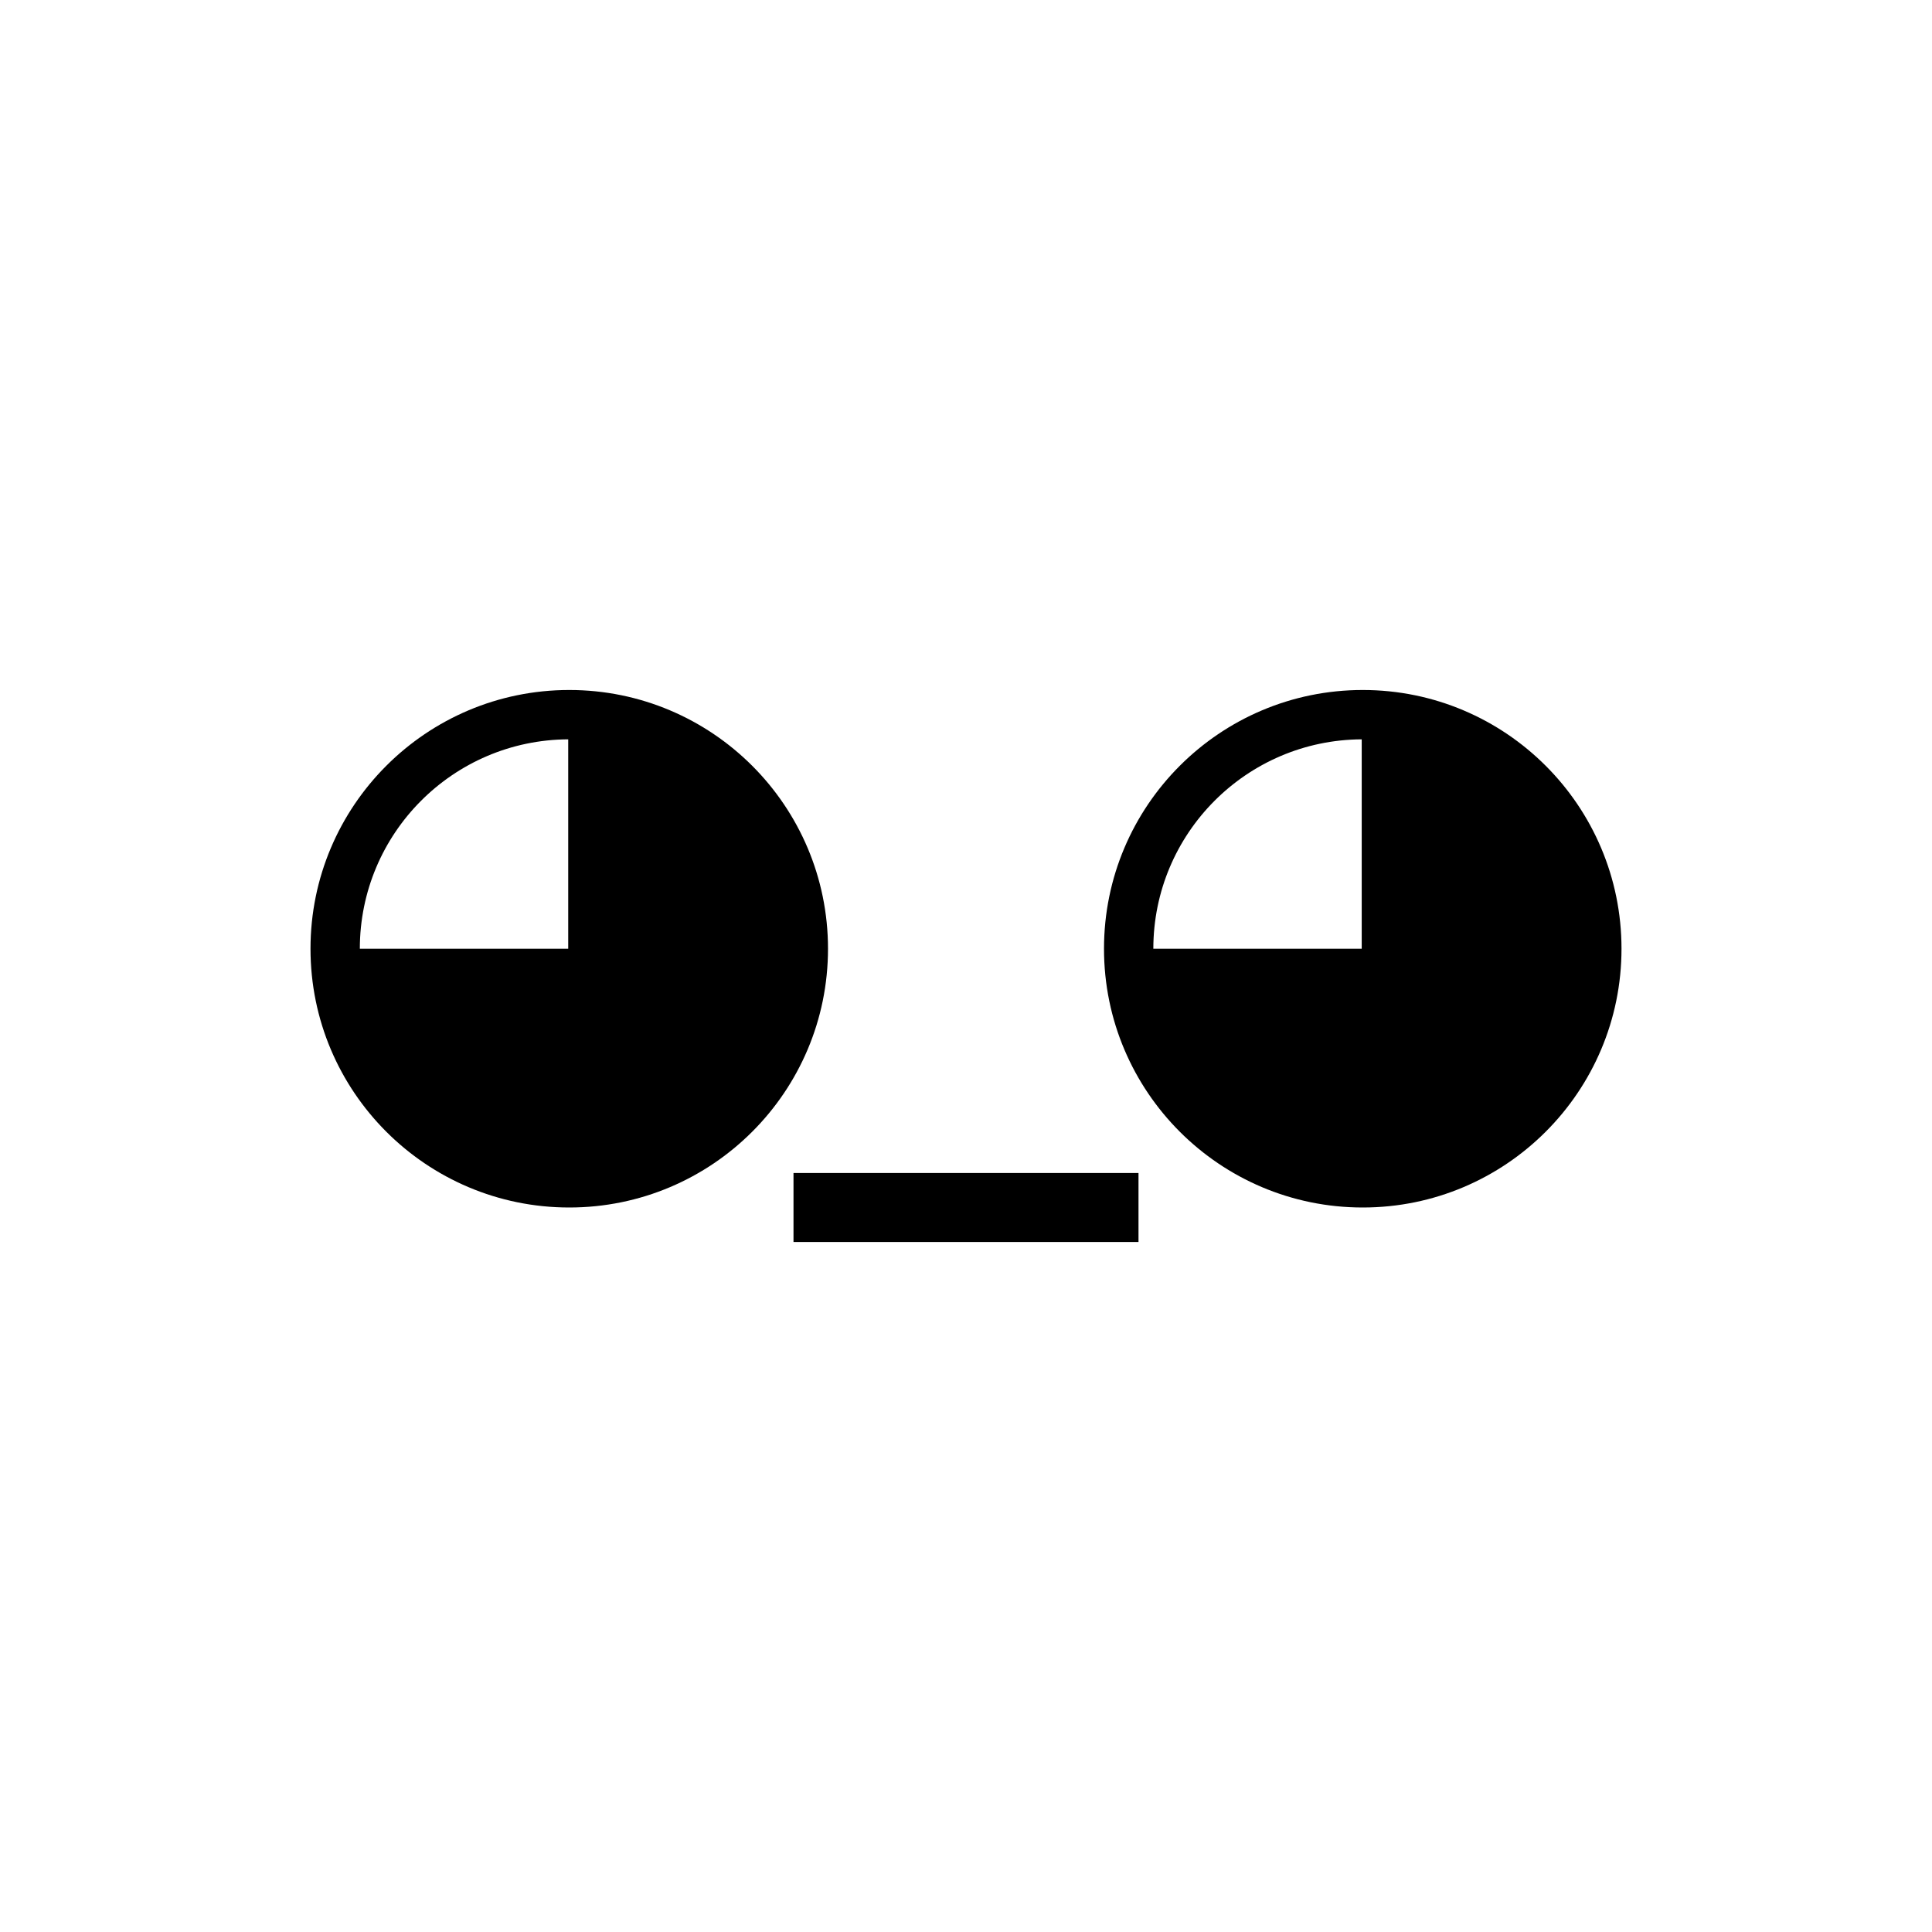
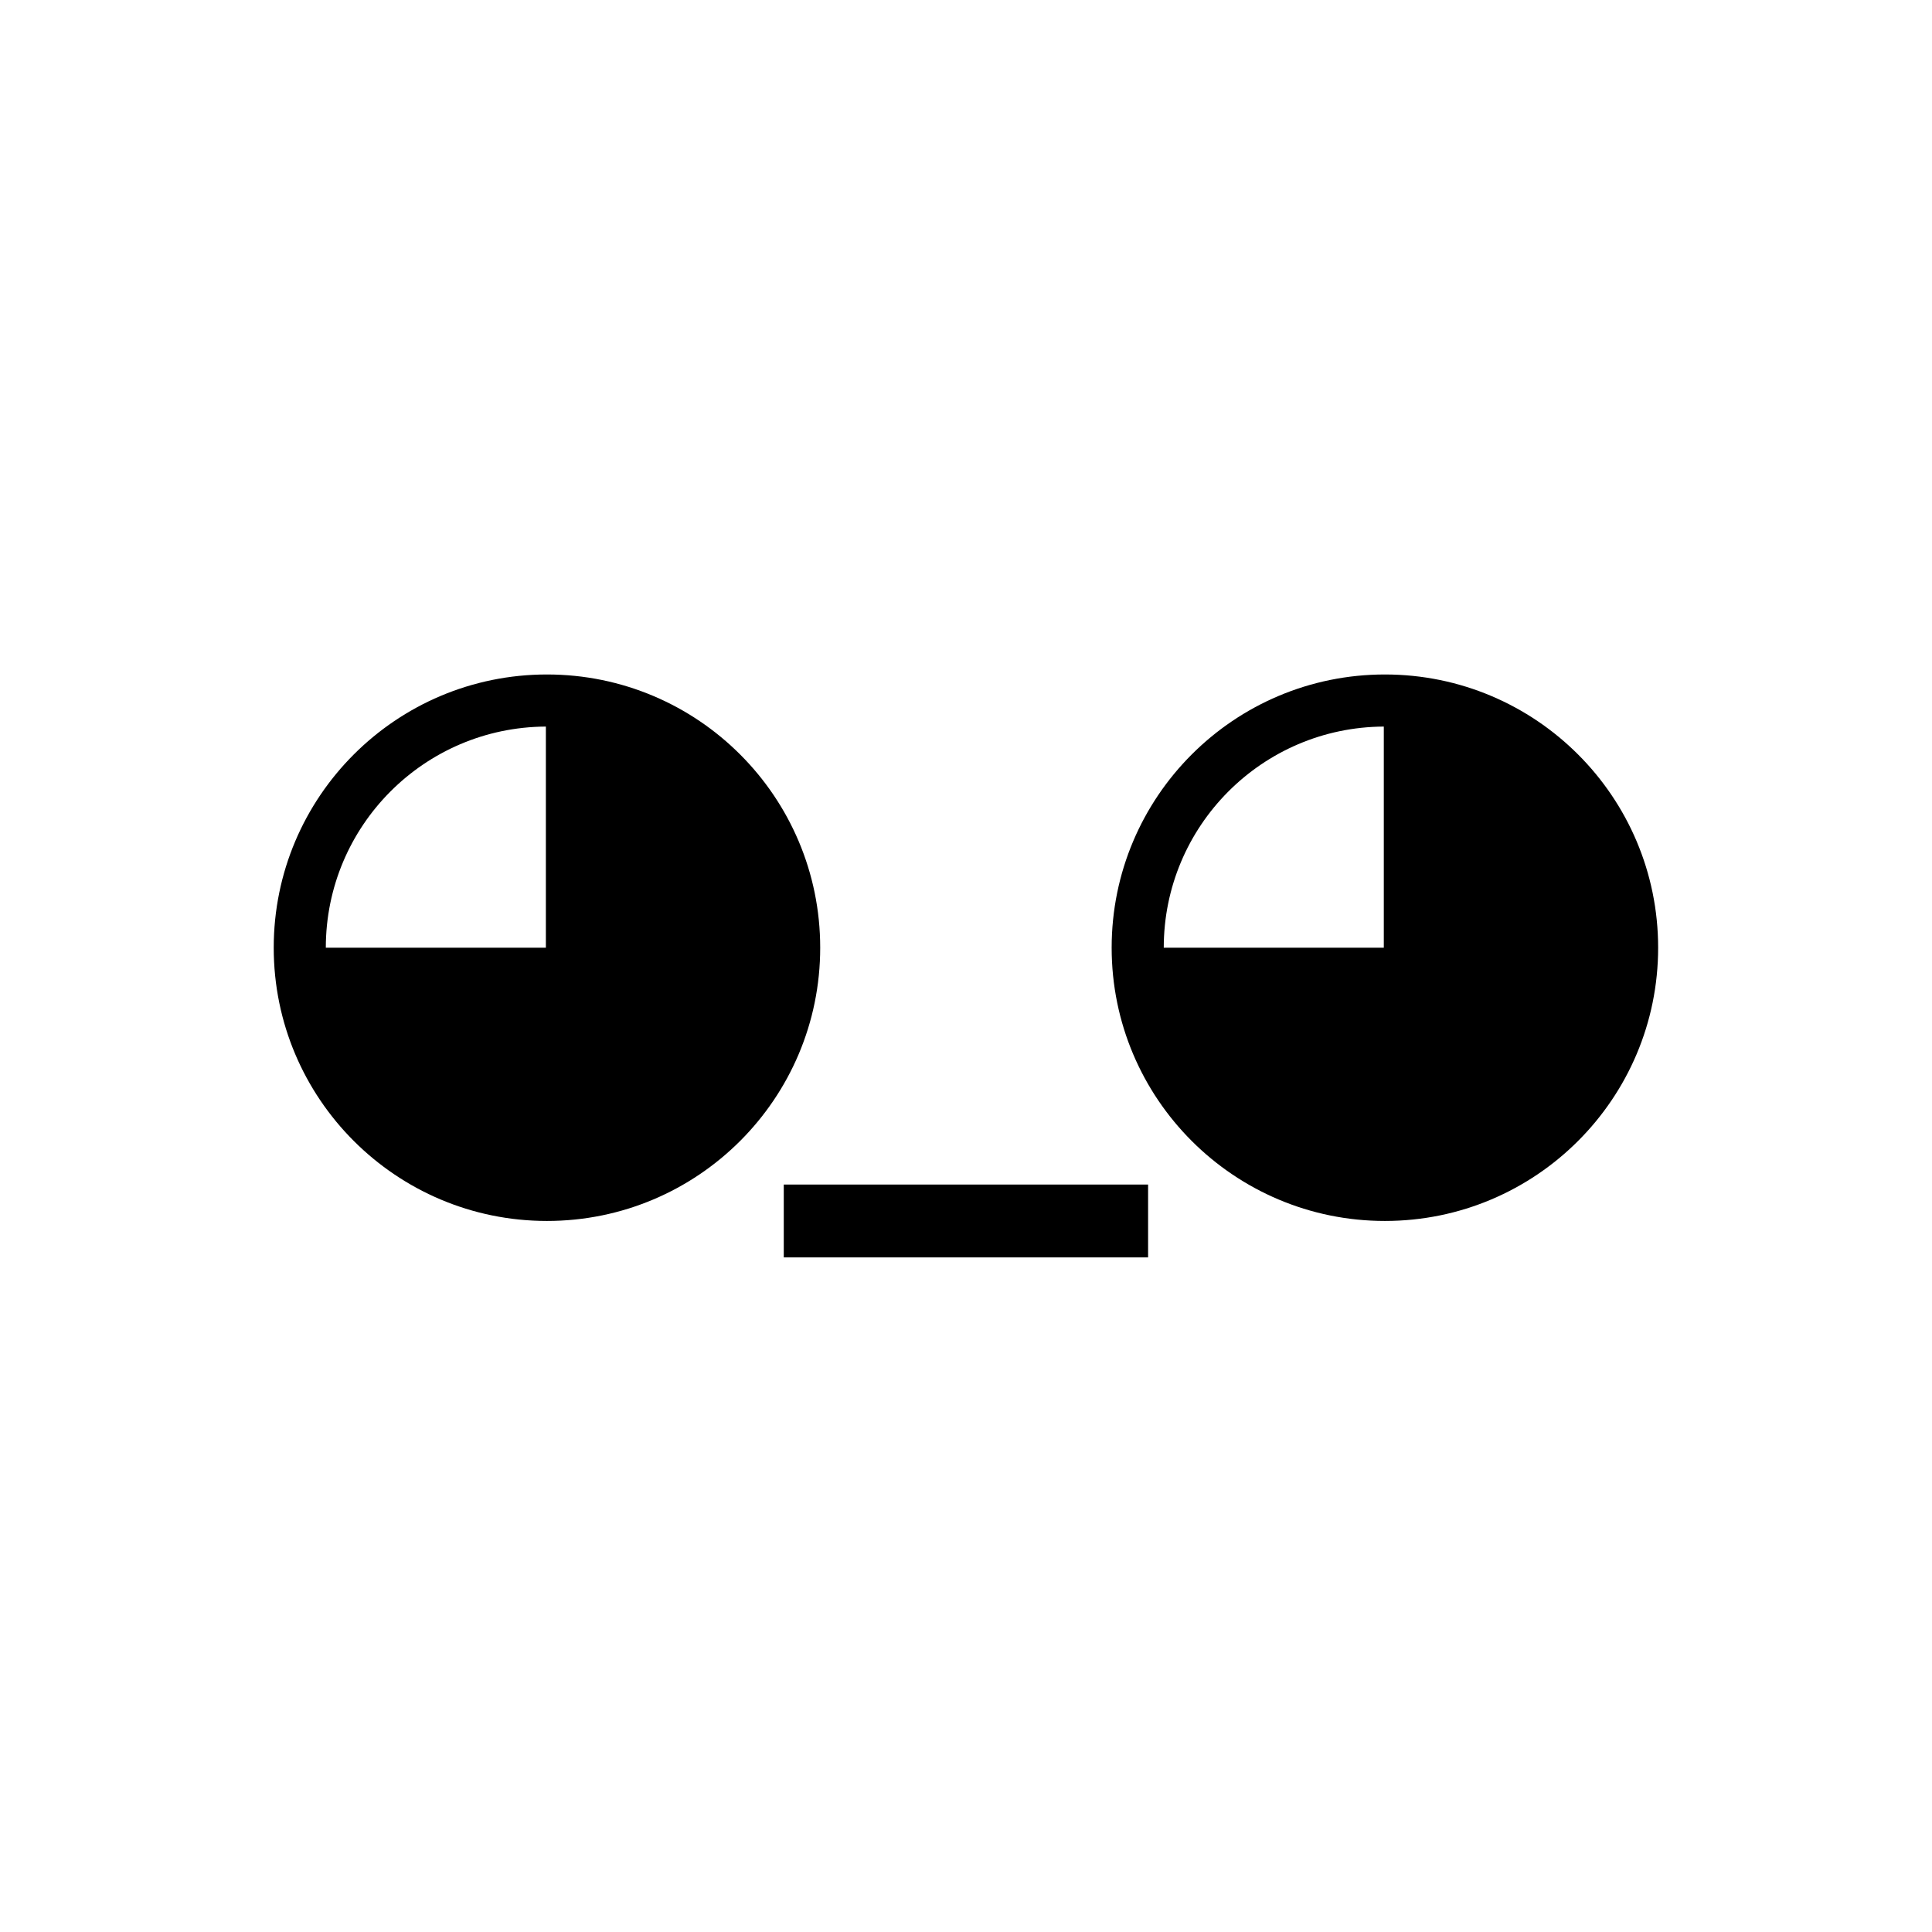
<svg xmlns="http://www.w3.org/2000/svg" viewBox="0 0 56 56">
  <rect x="0" y="0" width="56" height="56" fill="#fff" />
-   <path d="M33 36H23v-2h10v2ZM16.5 20a7.5 7.5 0 1 1 0 15 7.5 7.5 0 0 1 0-15Zm23 0a7.5 7.5 0 1 1 0 15 7.5 7.5 0 0 1 0-15Zm-23.03 1.43a6.07 6.07 0 0 0-6.04 6.07h6.04v-6.07Zm23 0a6.07 6.07 0 0 0-6.04 6.07h6.04v-6.07Z" />
+   <g transform="translate(-1.57,-1.57) scale(1.056)">
+     <path d="M33 36H23v-2h10v2ZM16.5 20a7.5 7.5 0 1 1 0 15 7.5 7.5 0 0 1 0-15Zm23 0a7.5 7.5 0 1 1 0 15 7.5 7.5 0 0 1 0-15Zm-23.03 1.43a6.07 6.07 0 0 0-6.04 6.07h6.04v-6.07Zm23 0a6.07 6.07 0 0 0-6.04 6.07h6.04v-6.07Z" />
+   </g>
</svg>
